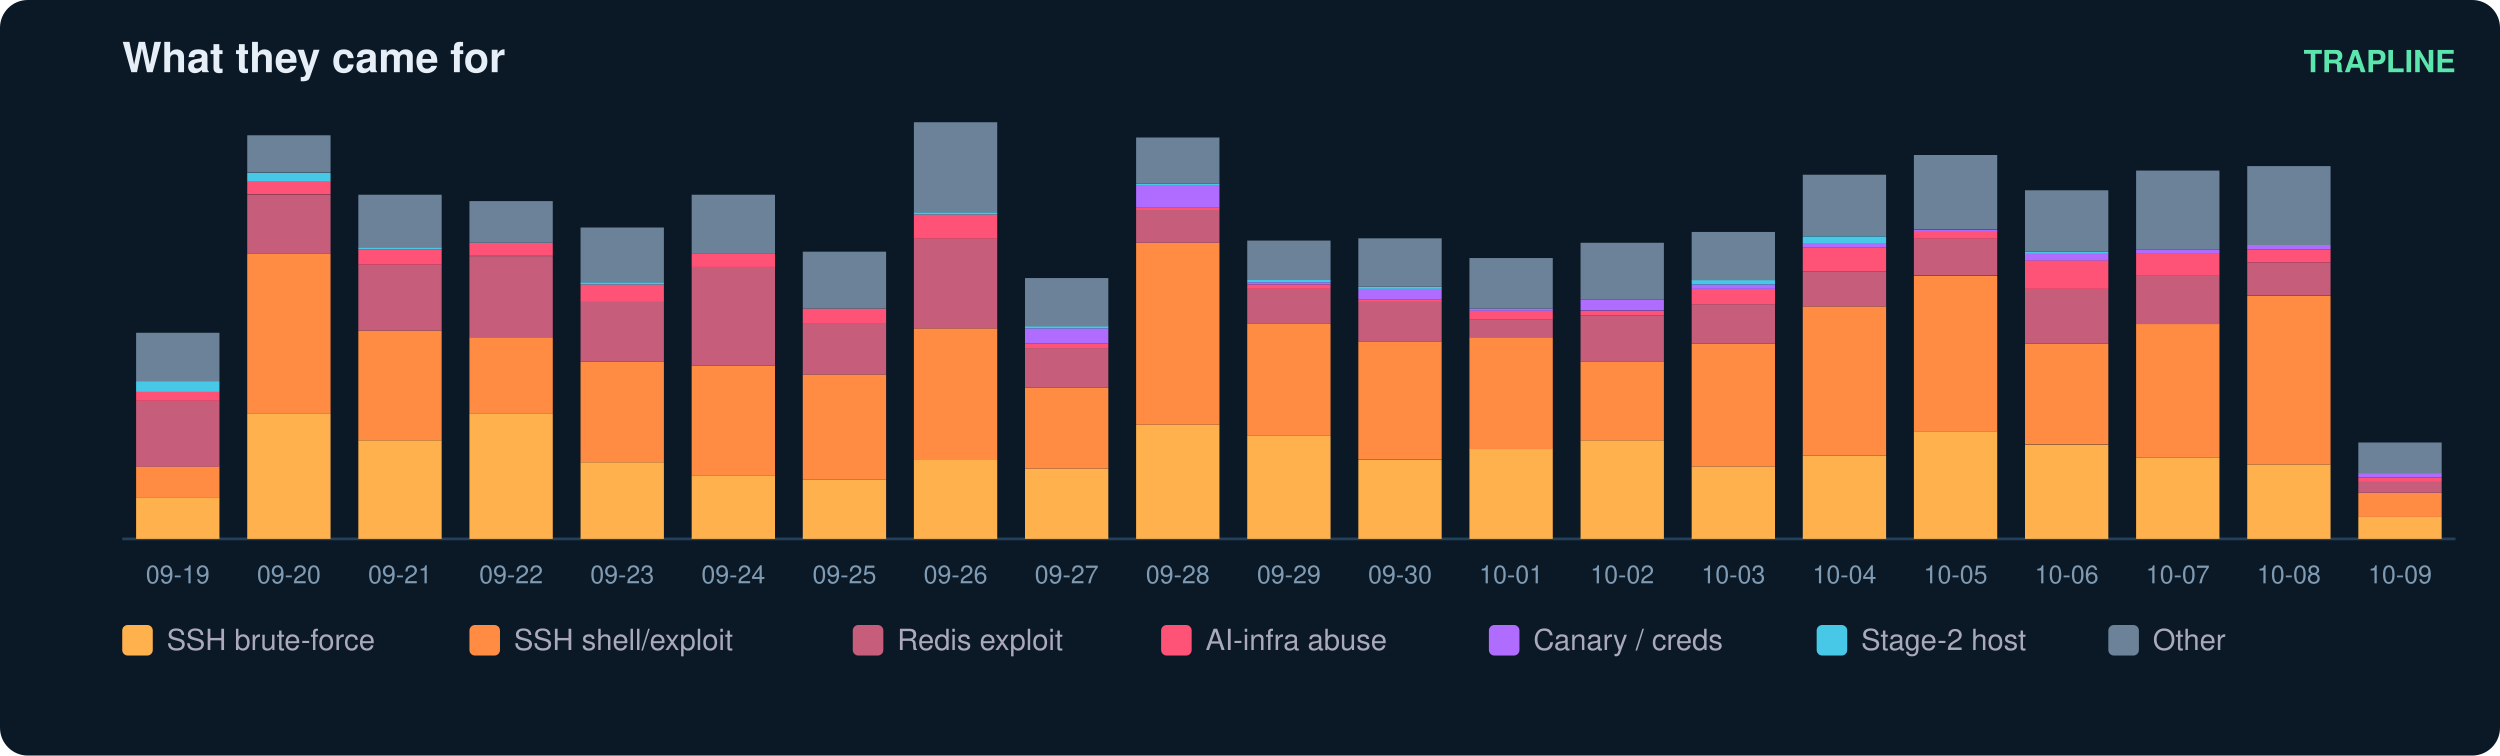
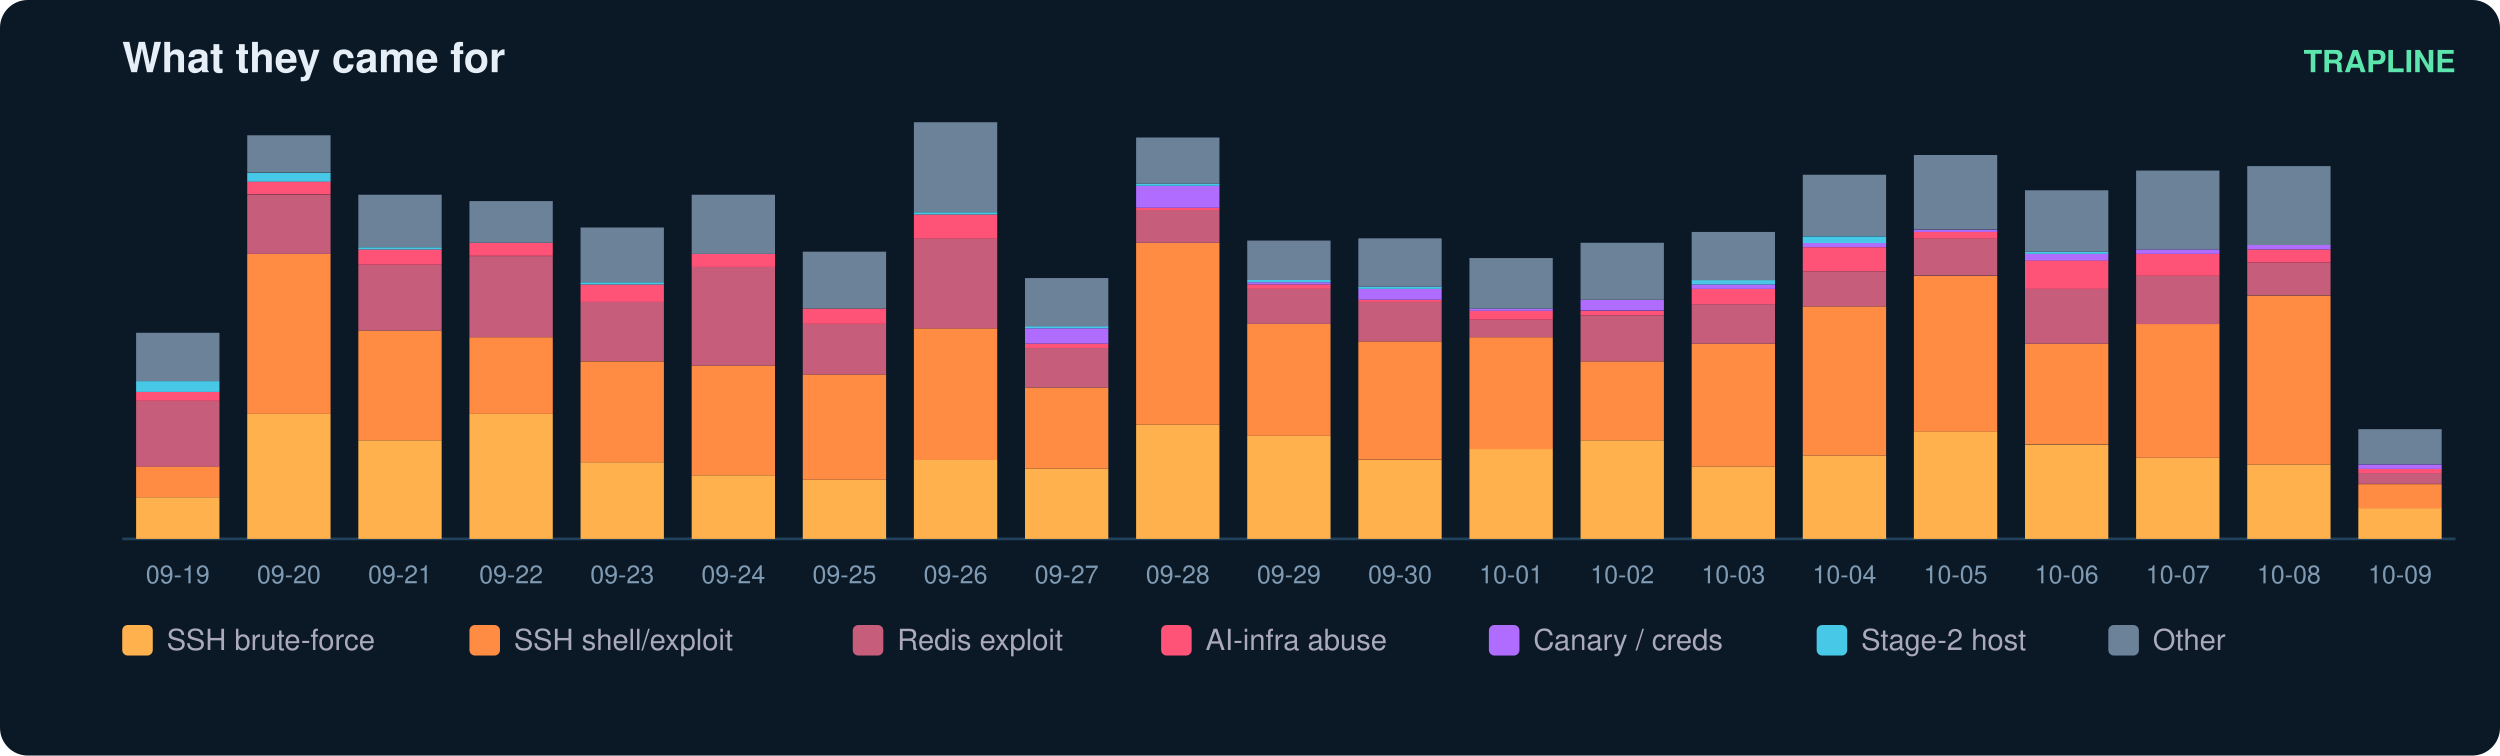
<svg xmlns="http://www.w3.org/2000/svg" width="900" height="272" viewBox="0 0 900 272" font-family="ui-sans-serif,Segoe UI,Helvetica,Arial">
  <rect width="900" height="272" rx="10" fill="#0b1826" />
  <text x="44" y="26" fill="#e6eff7" font-size="15" font-weight="700">What they came for</text>
  <text x="884" y="26" fill="#5ce6ad" font-size="11" text-anchor="end" font-weight="600">TRAPLINE</text>
  <line x1="44" y1="194" x2="884" y2="194" stroke="#22415a" />
  <rect x="49" y="179.0" width="30" height="15.0" fill="#ffb14e" />
  <rect x="49" y="167.9" width="30" height="11.1" fill="#ff8c42" />
  <rect x="49" y="144.3" width="30" height="23.7" fill="#c65d7b" />
  <rect x="49" y="141.1" width="30" height="3.2" fill="#ff5277" />
  <rect x="49" y="137.2" width="30" height="3.9" fill="#46c8e6" />
  <rect x="49" y="119.8" width="30" height="17.4" fill="#6b8299" />
  <text x="64.0" y="210.0" fill="#7f9bb3" font-size="9" text-anchor="middle">09-19</text>
  <rect x="89" y="149.0" width="30" height="45.0" fill="#ffb14e" />
  <rect x="89" y="91.4" width="30" height="57.6" fill="#ff8c42" />
  <rect x="89" y="70.1" width="30" height="21.3" fill="#c65d7b" />
  <rect x="89" y="65.3" width="30" height="4.7" fill="#ff5277" />
  <rect x="89" y="62.2" width="30" height="3.2" fill="#46c8e6" />
  <rect x="89" y="48.7" width="30" height="13.4" fill="#6b8299" />
  <text x="104.0" y="210.0" fill="#7f9bb3" font-size="9" text-anchor="middle">09-20</text>
  <rect x="129" y="158.5" width="30" height="35.5" fill="#ffb14e" />
  <rect x="129" y="119.0" width="30" height="39.5" fill="#ff8c42" />
  <rect x="129" y="95.3" width="30" height="23.7" fill="#c65d7b" />
  <rect x="129" y="89.8" width="30" height="5.5" fill="#ff5277" />
  <rect x="129" y="89.0" width="30" height="0.8" fill="#46c8e6" />
  <rect x="129" y="70.1" width="30" height="18.9" fill="#6b8299" />
  <text x="144.0" y="210.0" fill="#7f9bb3" font-size="9" text-anchor="middle">09-21</text>
  <rect x="169" y="149.0" width="30" height="45.0" fill="#ffb14e" />
  <rect x="169" y="121.4" width="30" height="27.6" fill="#ff8c42" />
  <rect x="169" y="92.2" width="30" height="29.2" fill="#c65d7b" />
  <rect x="169" y="87.4" width="30" height="4.7" fill="#ff5277" />
  <rect x="169" y="72.4" width="30" height="15.0" fill="#6b8299" />
  <text x="184.0" y="210.0" fill="#7f9bb3" font-size="9" text-anchor="middle">09-22</text>
  <rect x="209" y="166.4" width="30" height="27.6" fill="#ffb14e" />
  <rect x="209" y="130.1" width="30" height="36.3" fill="#ff8c42" />
  <rect x="209" y="108.7" width="30" height="21.3" fill="#c65d7b" />
  <rect x="209" y="102.4" width="30" height="6.3" fill="#ff5277" />
  <rect x="209" y="101.6" width="30" height="0.8" fill="#46c8e6" />
  <rect x="209" y="81.9" width="30" height="19.7" fill="#6b8299" />
  <text x="224.0" y="210.0" fill="#7f9bb3" font-size="9" text-anchor="middle">09-23</text>
  <rect x="249" y="171.1" width="30" height="22.9" fill="#ffb14e" />
  <rect x="249" y="131.6" width="30" height="39.5" fill="#ff8c42" />
  <rect x="249" y="96.1" width="30" height="35.5" fill="#c65d7b" />
  <rect x="249" y="91.4" width="30" height="4.7" fill="#ff5277" />
  <rect x="249" y="70.1" width="30" height="21.3" fill="#6b8299" />
  <text x="264.0" y="210.0" fill="#7f9bb3" font-size="9" text-anchor="middle">09-24</text>
  <rect x="289" y="172.7" width="30" height="21.3" fill="#ffb14e" />
  <rect x="289" y="134.8" width="30" height="37.9" fill="#ff8c42" />
  <rect x="289" y="116.6" width="30" height="18.2" fill="#c65d7b" />
  <rect x="289" y="111.1" width="30" height="5.5" fill="#ff5277" />
  <rect x="289" y="90.6" width="30" height="20.5" fill="#6b8299" />
  <text x="304.0" y="210.0" fill="#7f9bb3" font-size="9" text-anchor="middle">09-25</text>
  <rect x="329" y="165.6" width="30" height="28.4" fill="#ffb14e" />
  <rect x="329" y="118.2" width="30" height="47.4" fill="#ff8c42" />
  <rect x="329" y="85.8" width="30" height="32.4" fill="#c65d7b" />
  <rect x="329" y="77.2" width="30" height="8.7" fill="#ff5277" />
  <rect x="329" y="76.4" width="30" height="0.8" fill="#46c8e6" />
  <rect x="329" y="44.0" width="30" height="32.4" fill="#6b8299" />
  <text x="344.0" y="210.0" fill="#7f9bb3" font-size="9" text-anchor="middle">09-26</text>
  <rect x="369" y="168.7" width="30" height="25.3" fill="#ffb14e" />
  <rect x="369" y="139.5" width="30" height="29.2" fill="#ff8c42" />
  <rect x="369" y="125.3" width="30" height="14.2" fill="#c65d7b" />
  <rect x="369" y="123.7" width="30" height="1.6" fill="#ff5277" />
  <rect x="369" y="118.2" width="30" height="5.5" fill="#b06cff" />
  <rect x="369" y="117.4" width="30" height="0.8" fill="#46c8e6" />
  <rect x="369" y="100.1" width="30" height="17.4" fill="#6b8299" />
  <text x="384.0" y="210.0" fill="#7f9bb3" font-size="9" text-anchor="middle">09-27</text>
  <rect x="409" y="152.9" width="30" height="41.1" fill="#ffb14e" />
  <rect x="409" y="87.4" width="30" height="65.5" fill="#ff8c42" />
  <rect x="409" y="75.6" width="30" height="11.8" fill="#c65d7b" />
  <rect x="409" y="74.8" width="30" height="0.8" fill="#ff5277" />
  <rect x="409" y="66.9" width="30" height="7.9" fill="#b06cff" />
  <rect x="409" y="66.1" width="30" height="0.8" fill="#46c8e6" />
  <rect x="409" y="49.5" width="30" height="16.6" fill="#6b8299" />
  <text x="424.0" y="210.0" fill="#7f9bb3" font-size="9" text-anchor="middle">09-28</text>
  <rect x="449" y="156.9" width="30" height="37.1" fill="#ffb14e" />
  <rect x="449" y="116.6" width="30" height="40.3" fill="#ff8c42" />
  <rect x="449" y="104.0" width="30" height="12.6" fill="#c65d7b" />
  <rect x="449" y="102.4" width="30" height="1.6" fill="#ff5277" />
  <rect x="449" y="101.6" width="30" height="0.8" fill="#b06cff" />
  <rect x="449" y="100.8" width="30" height="0.8" fill="#46c8e6" />
  <rect x="449" y="86.6" width="30" height="14.2" fill="#6b8299" />
  <text x="464.0" y="210.0" fill="#7f9bb3" font-size="9" text-anchor="middle">09-29</text>
  <rect x="489" y="165.6" width="30" height="28.4" fill="#ffb14e" />
  <rect x="489" y="122.9" width="30" height="42.6" fill="#ff8c42" />
  <rect x="489" y="108.7" width="30" height="14.2" fill="#c65d7b" />
  <rect x="489" y="107.9" width="30" height="0.8" fill="#ff5277" />
  <rect x="489" y="104.0" width="30" height="3.9" fill="#b06cff" />
  <rect x="489" y="103.2" width="30" height="0.8" fill="#46c8e6" />
  <rect x="489" y="85.8" width="30" height="17.4" fill="#6b8299" />
  <text x="504.0" y="210.0" fill="#7f9bb3" font-size="9" text-anchor="middle">09-30</text>
  <rect x="529" y="161.6" width="30" height="32.4" fill="#ffb14e" />
  <rect x="529" y="121.4" width="30" height="40.3" fill="#ff8c42" />
  <rect x="529" y="115.1" width="30" height="6.3" fill="#c65d7b" />
  <rect x="529" y="111.9" width="30" height="3.2" fill="#ff5277" />
  <rect x="529" y="111.1" width="30" height="0.8" fill="#b06cff" />
  <rect x="529" y="92.9" width="30" height="18.2" fill="#6b8299" />
  <text x="544.0" y="210.0" fill="#7f9bb3" font-size="9" text-anchor="middle">10-01</text>
  <rect x="569" y="158.5" width="30" height="35.5" fill="#ffb14e" />
  <rect x="569" y="130.1" width="30" height="28.4" fill="#ff8c42" />
  <rect x="569" y="113.5" width="30" height="16.6" fill="#c65d7b" />
  <rect x="569" y="111.9" width="30" height="1.6" fill="#ff5277" />
  <rect x="569" y="107.9" width="30" height="3.9" fill="#b06cff" />
  <rect x="569" y="87.4" width="30" height="20.5" fill="#6b8299" />
  <text x="584.0" y="210.0" fill="#7f9bb3" font-size="9" text-anchor="middle">10-02</text>
  <rect x="609" y="167.9" width="30" height="26.1" fill="#ffb14e" />
  <rect x="609" y="123.7" width="30" height="44.2" fill="#ff8c42" />
  <rect x="609" y="109.5" width="30" height="14.2" fill="#c65d7b" />
  <rect x="609" y="104.0" width="30" height="5.5" fill="#ff5277" />
  <rect x="609" y="102.4" width="30" height="1.6" fill="#b06cff" />
  <rect x="609" y="100.8" width="30" height="1.6" fill="#46c8e6" />
  <rect x="609" y="83.5" width="30" height="17.4" fill="#6b8299" />
  <text x="624.0" y="210.0" fill="#7f9bb3" font-size="9" text-anchor="middle">10-03</text>
  <rect x="649" y="164.0" width="30" height="30.0" fill="#ffb14e" />
  <rect x="649" y="110.3" width="30" height="53.7" fill="#ff8c42" />
  <rect x="649" y="97.7" width="30" height="12.6" fill="#c65d7b" />
  <rect x="649" y="89.0" width="30" height="8.7" fill="#ff5277" />
  <rect x="649" y="87.4" width="30" height="1.6" fill="#b06cff" />
  <rect x="649" y="85.1" width="30" height="2.4" fill="#46c8e6" />
  <rect x="649" y="62.9" width="30" height="22.1" fill="#6b8299" />
  <text x="664.0" y="210.0" fill="#7f9bb3" font-size="9" text-anchor="middle">10-04</text>
  <rect x="689" y="155.3" width="30" height="38.7" fill="#ffb14e" />
  <rect x="689" y="99.3" width="30" height="56.1" fill="#ff8c42" />
  <rect x="689" y="85.8" width="30" height="13.4" fill="#c65d7b" />
  <rect x="689" y="83.5" width="30" height="2.4" fill="#ff5277" />
  <rect x="689" y="82.7" width="30" height="0.8" fill="#b06cff" />
  <rect x="689" y="55.8" width="30" height="26.8" fill="#6b8299" />
  <text x="704.0" y="210.0" fill="#7f9bb3" font-size="9" text-anchor="middle">10-05</text>
  <rect x="729" y="160.1" width="30" height="33.9" fill="#ffb14e" />
  <rect x="729" y="123.7" width="30" height="36.3" fill="#ff8c42" />
  <rect x="729" y="104.0" width="30" height="19.7" fill="#c65d7b" />
  <rect x="729" y="93.7" width="30" height="10.3" fill="#ff5277" />
  <rect x="729" y="91.4" width="30" height="2.4" fill="#b06cff" />
  <rect x="729" y="90.6" width="30" height="0.8" fill="#46c8e6" />
  <rect x="729" y="68.5" width="30" height="22.1" fill="#6b8299" />
  <text x="744.0" y="210.0" fill="#7f9bb3" font-size="9" text-anchor="middle">10-06</text>
  <rect x="769" y="164.8" width="30" height="29.2" fill="#ffb14e" />
  <rect x="769" y="116.6" width="30" height="48.2" fill="#ff8c42" />
  <rect x="769" y="99.3" width="30" height="17.4" fill="#c65d7b" />
  <rect x="769" y="91.4" width="30" height="7.9" fill="#ff5277" />
  <rect x="769" y="89.8" width="30" height="1.6" fill="#b06cff" />
  <rect x="769" y="61.4" width="30" height="28.4" fill="#6b8299" />
  <text x="784.0" y="210.0" fill="#7f9bb3" font-size="9" text-anchor="middle">10-07</text>
  <rect x="809" y="167.2" width="30" height="26.8" fill="#ffb14e" />
  <rect x="809" y="106.4" width="30" height="60.8" fill="#ff8c42" />
  <rect x="809" y="94.5" width="30" height="11.8" fill="#c65d7b" />
  <rect x="809" y="89.8" width="30" height="4.7" fill="#ff5277" />
  <rect x="809" y="88.2" width="30" height="1.6" fill="#b06cff" />
  <rect x="809" y="59.8" width="30" height="28.4" fill="#6b8299" />
  <text x="824.0" y="210.0" fill="#7f9bb3" font-size="9" text-anchor="middle">10-08</text>
-   <rect x="849" y="186.1" width="30" height="7.9" fill="#ffb14e" />
-   <rect x="849" y="177.4" width="30" height="8.7" fill="#ff8c42" />
-   <rect x="849" y="173.5" width="30" height="3.9" fill="#c65d7b" />
-   <rect x="849" y="171.9" width="30" height="1.6" fill="#ff5277" />
-   <rect x="849" y="170.3" width="30" height="1.6" fill="#b06cff" />
-   <rect x="849" y="159.3" width="30" height="11.1" fill="#6b8299" />
+   <rect x="849" y="182.9" width="30" height="11.1" fill="#ffb14e" />
+   <rect x="849" y="174.3" width="30" height="8.7" fill="#ff8c42" />
+   <rect x="849" y="170.3" width="30" height="3.9" fill="#c65d7b" />
+   <rect x="849" y="168.7" width="30" height="1.6" fill="#ff5277" />
+   <rect x="849" y="167.2" width="30" height="1.6" fill="#b06cff" />
+   <rect x="849" y="154.5" width="30" height="12.6" fill="#6b8299" />
  <text x="864.0" y="210.0" fill="#7f9bb3" font-size="9" text-anchor="middle">10-09</text>
  <rect x="44" y="225" width="11" height="11" rx="2" fill="#ffb14e" />
  <text x="60" y="234" fill="#aab" font-size="10.5">SSH brute-force</text>
  <rect x="169" y="225" width="11" height="11" rx="2" fill="#ff8c42" />
  <text x="185" y="234" fill="#aab" font-size="10.5">SSH shell/exploit</text>
  <rect x="307" y="225" width="11" height="11" rx="2" fill="#c65d7b" />
  <text x="323" y="234" fill="#aab" font-size="10.5">Redis exploit</text>
  <rect x="418" y="225" width="11" height="11" rx="2" fill="#ff5277" />
  <text x="434" y="234" fill="#aab" font-size="10.5">AI-infra abuse</text>
  <rect x="536" y="225" width="11" height="11" rx="2" fill="#b06cff" />
  <text x="552" y="234" fill="#aab" font-size="10.5">Canary / creds</text>
  <rect x="654" y="225" width="11" height="11" rx="2" fill="#46c8e6" />
  <text x="670" y="234" fill="#aab" font-size="10.5">Stage-2 host</text>
  <rect x="759" y="225" width="11" height="11" rx="2" fill="#6b8299" />
  <text x="775" y="234" fill="#aab" font-size="10.5">Other</text>
</svg>
